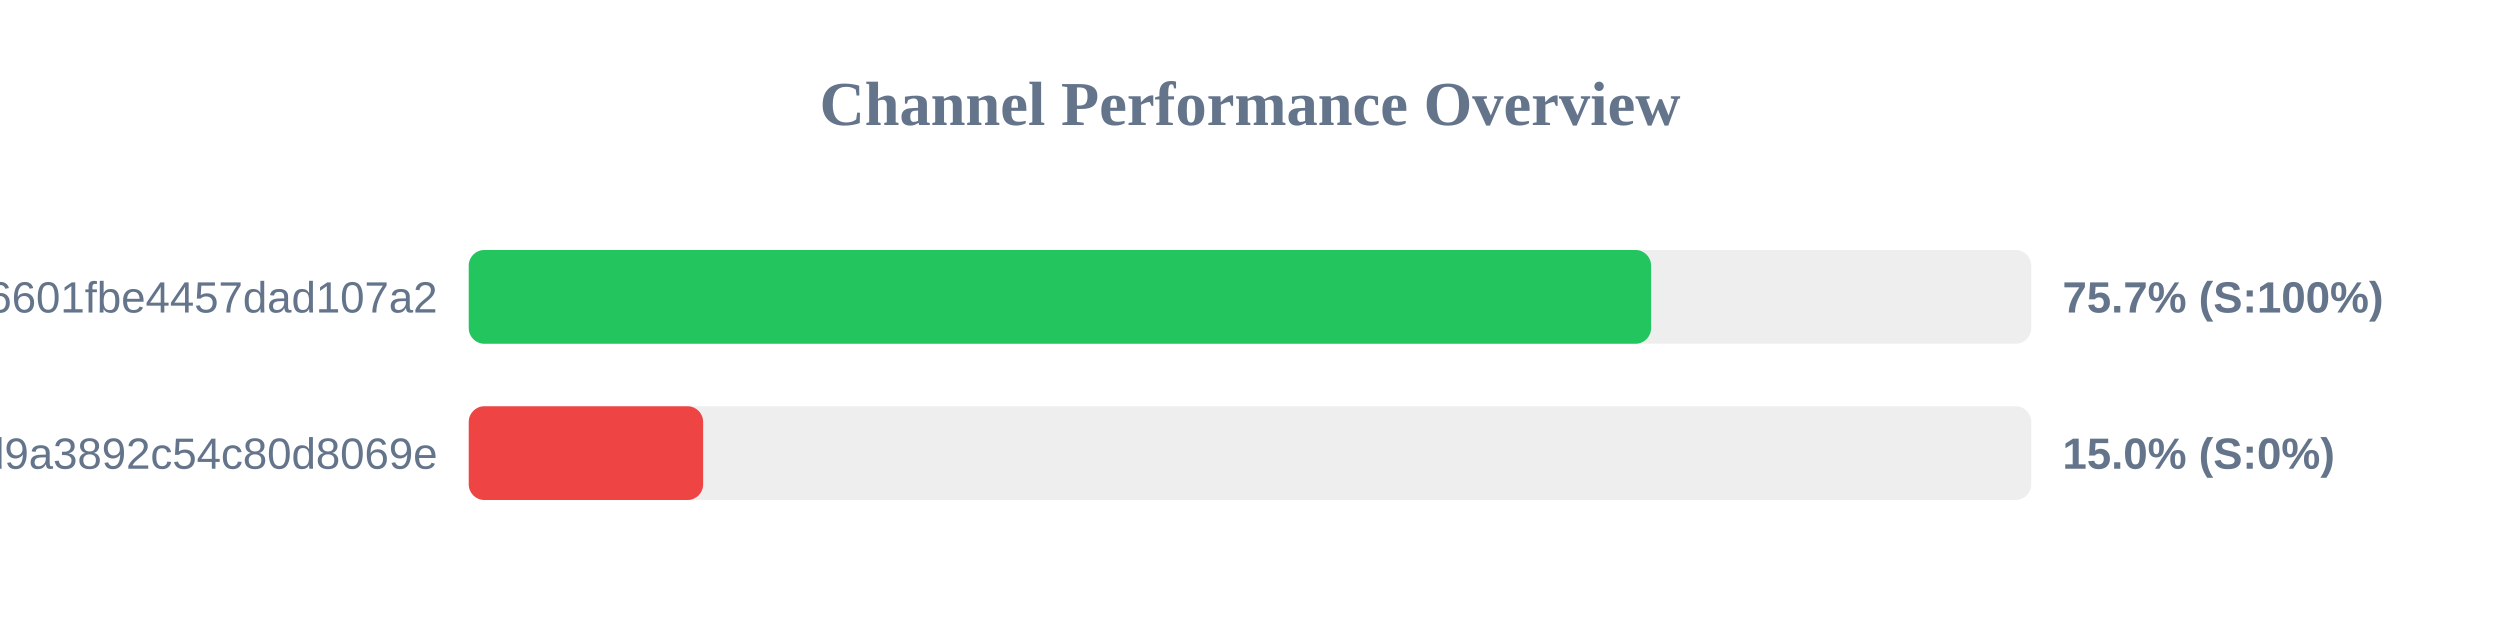
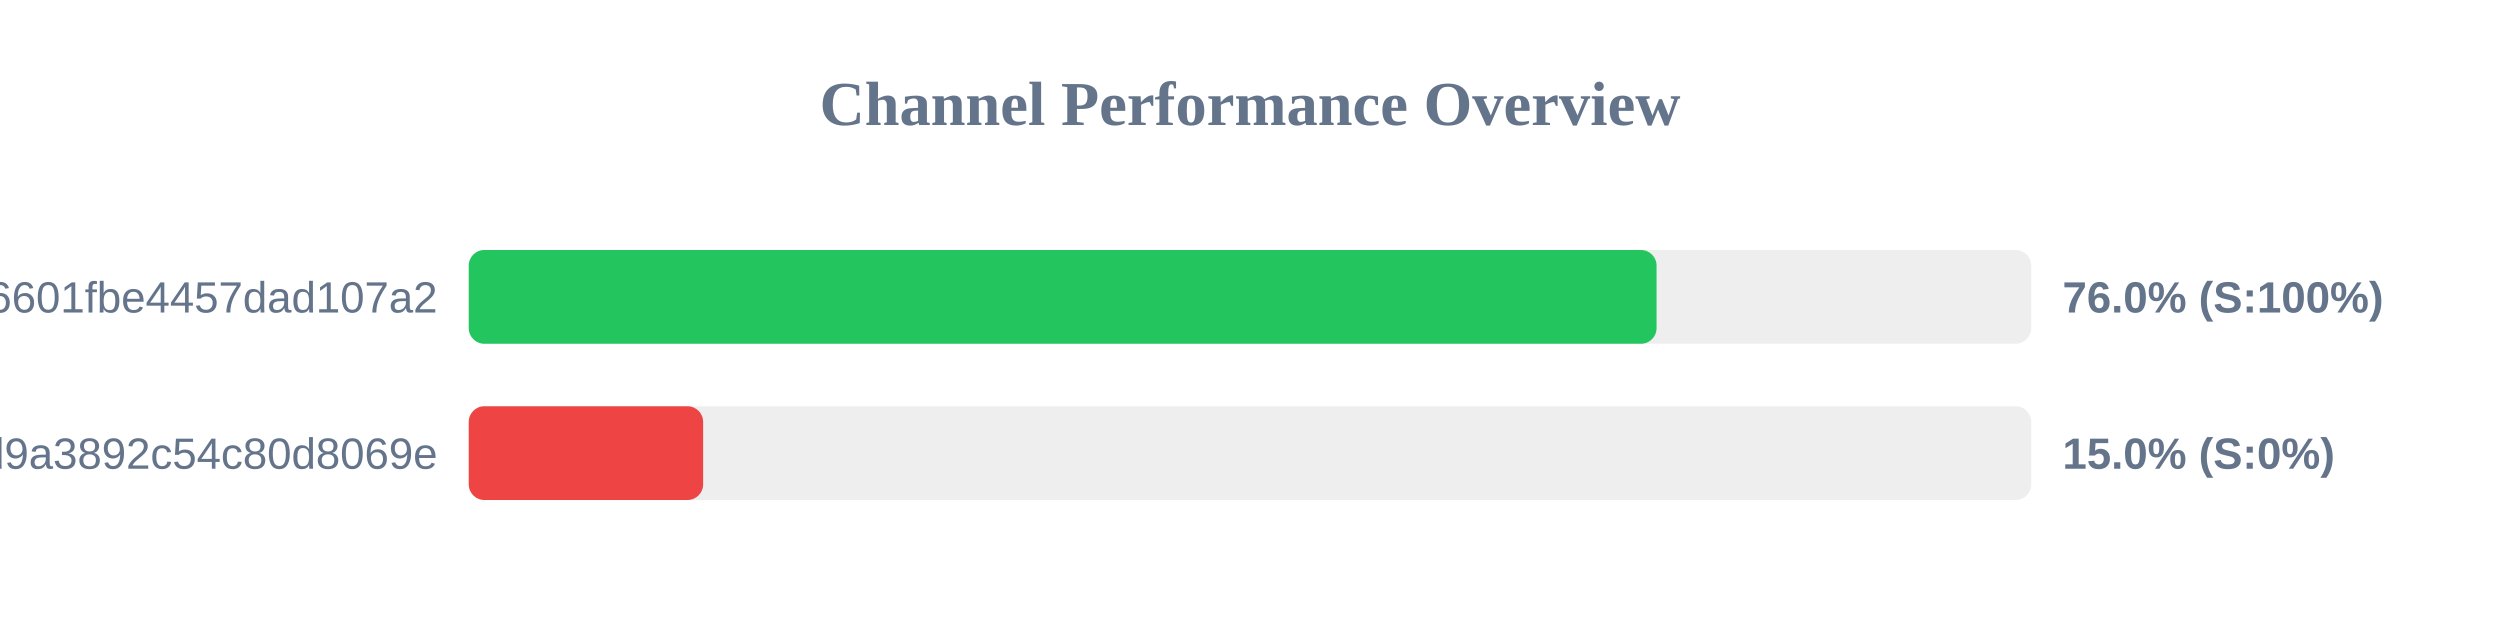
<svg xmlns="http://www.w3.org/2000/svg" width="800" height="200" version="1.1">
  <style>
        .row { font: 14px Arial; fill: #64748b; }
        .score { font: bold 14px Arial; fill: #64748b; }
    </style>
  <text x="400" y="40" text-anchor="middle" font-size="20px" font-weight="bold" fill="#64748b">Channel Performance Overview</text>
  <rect x="150" y="80" width="500" height="30" fill="#eee" rx="5" />
-   <rect x="150" y="80" width="378.35" height="30" fill="#22c55e" rx="5" />
+   <rect x="150" y="80" width="380.1" height="30" fill="#22c55e" rx="5" />
  <text x="140" y="100" text-anchor="end" class="row">6ca22ad3b96aa6601fbe4457dad107a2</text>
-   <text x="660" y="100" text-anchor="start" class="score">75.7% (S:100%)</text>
+   <text x="660" y="100" text-anchor="start" class="score">76.0% (S:100%)</text>
  <rect x="150" y="130" width="500" height="30" fill="#eee" rx="5" />
  <rect x="150" y="130" width="75.0" height="30" fill="#ef4444" rx="5" />
  <text x="140" y="150" text-anchor="end" class="row">f7424eb5e96b8d9a3892c54c80d8069e</text>
  <text x="660" y="150" text-anchor="start" class="score">15.0% (S:0%)</text>
</svg>
